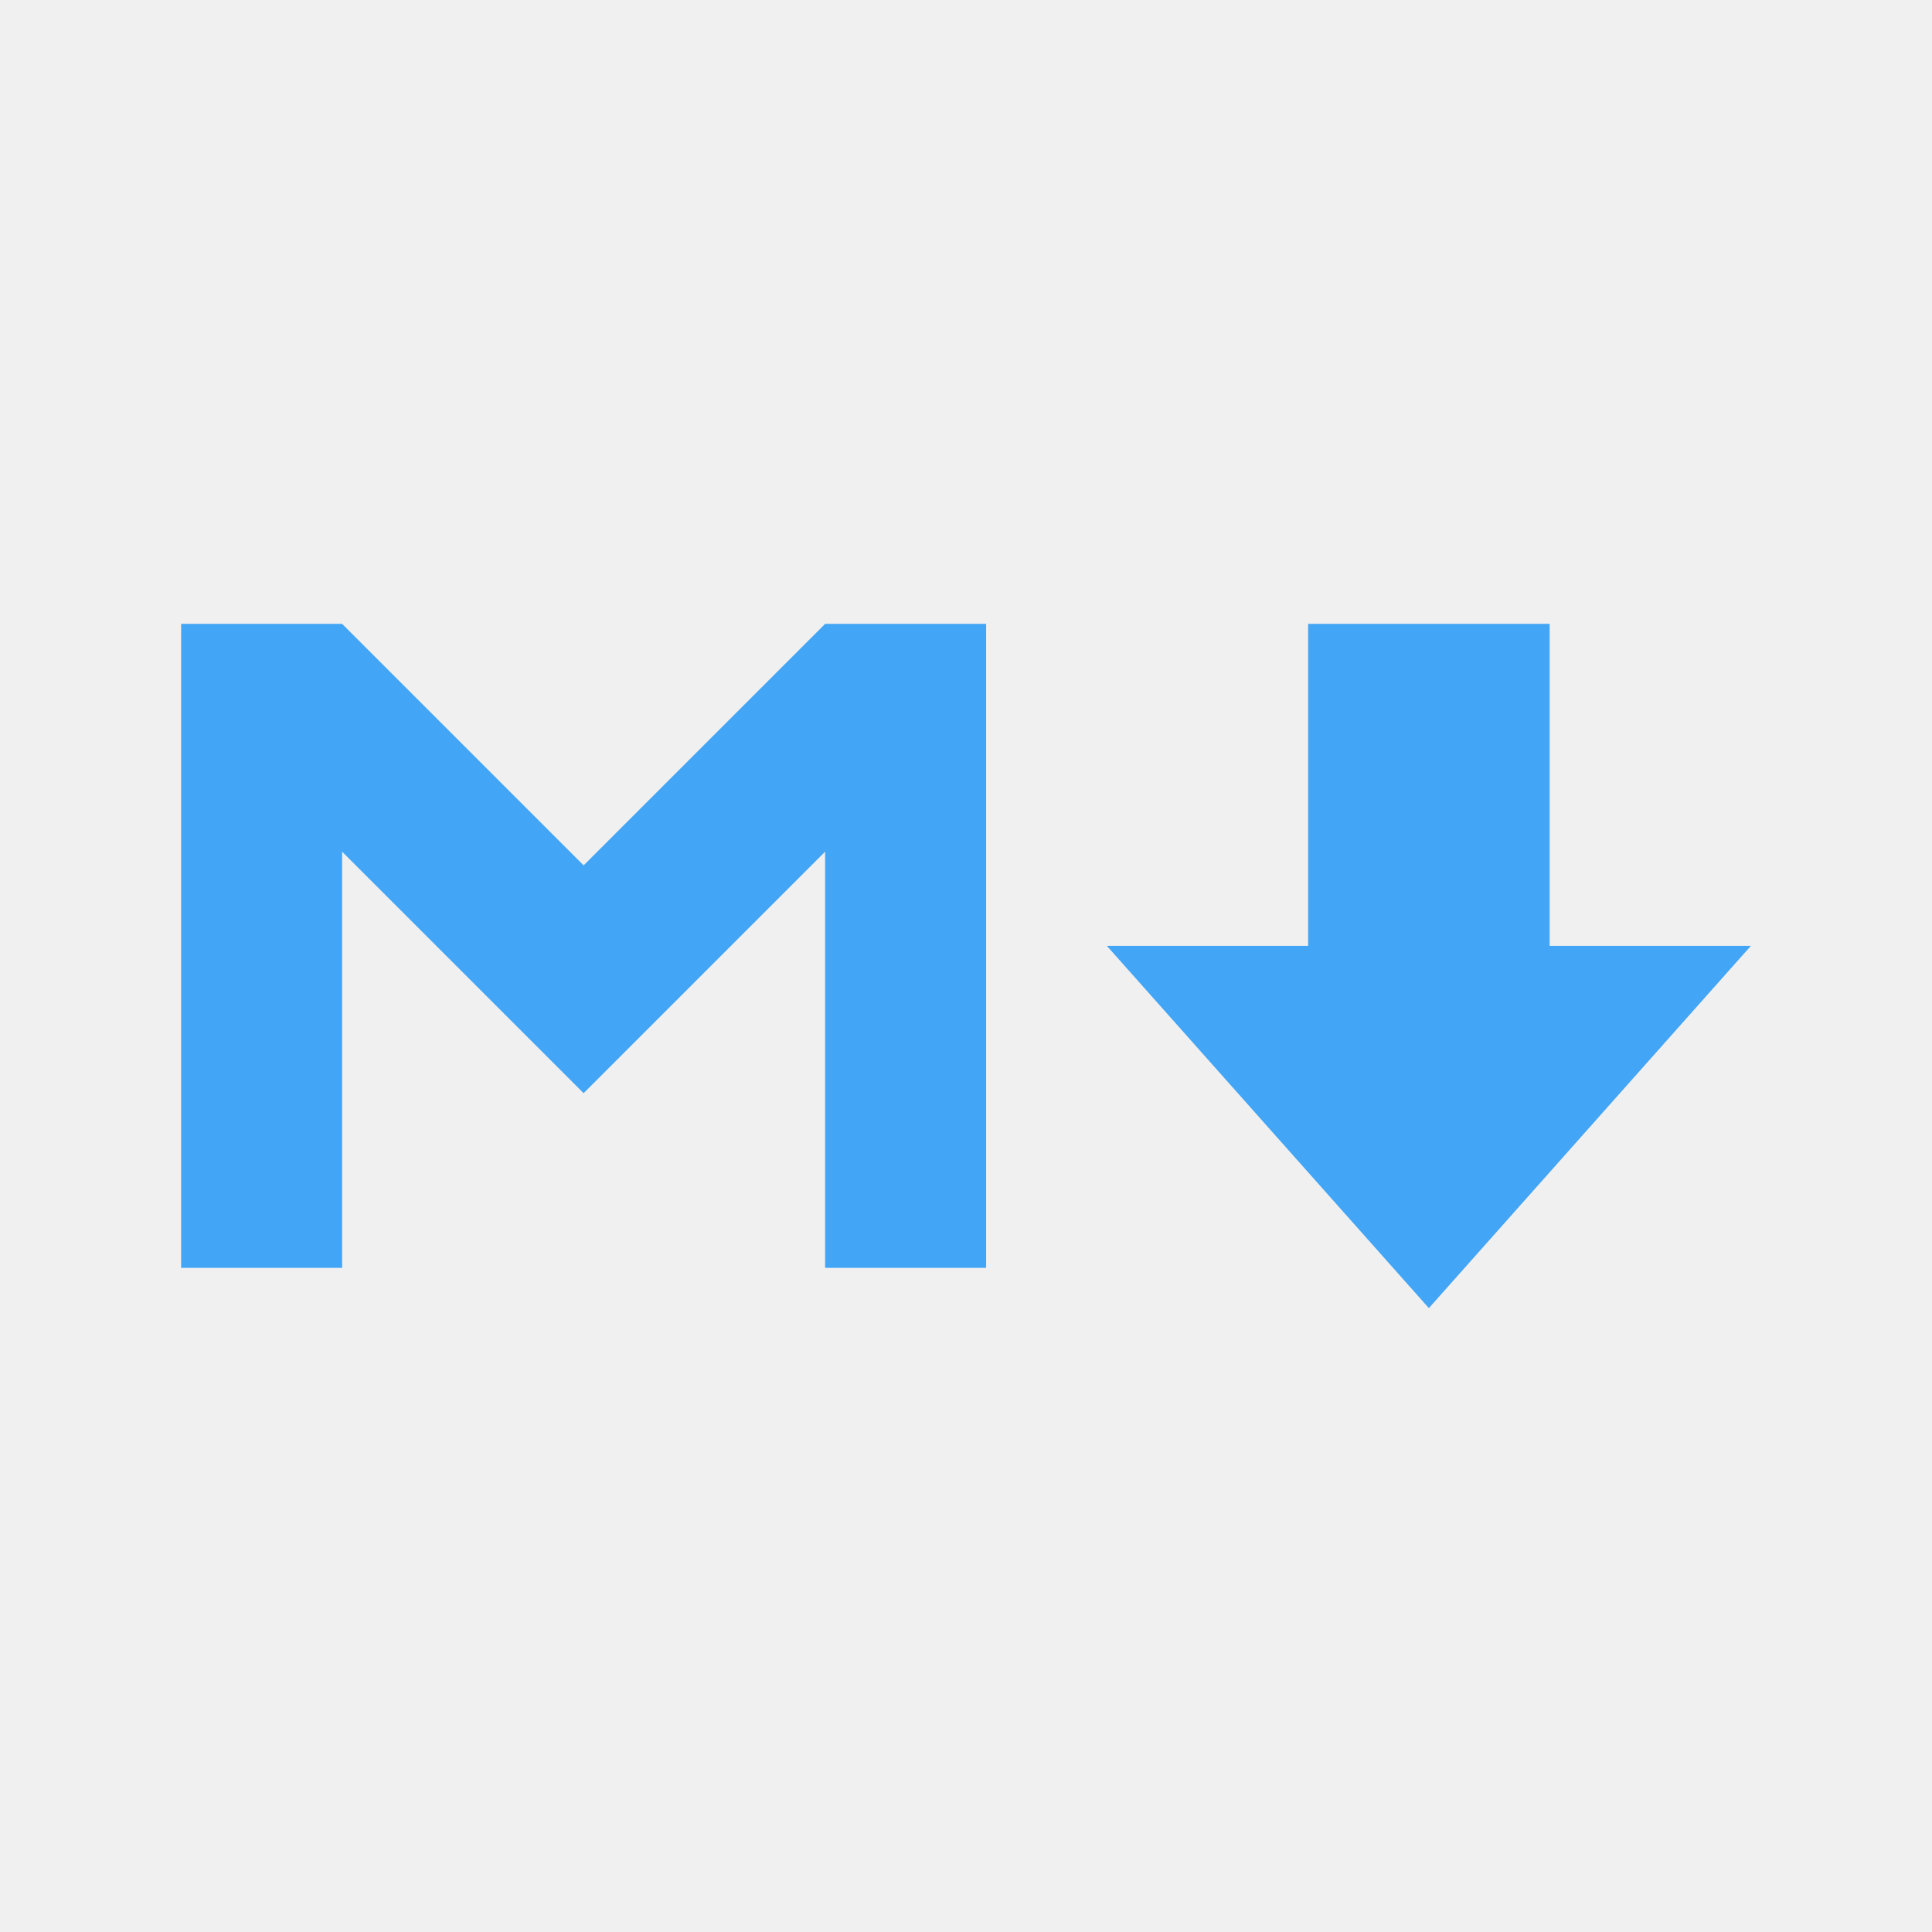
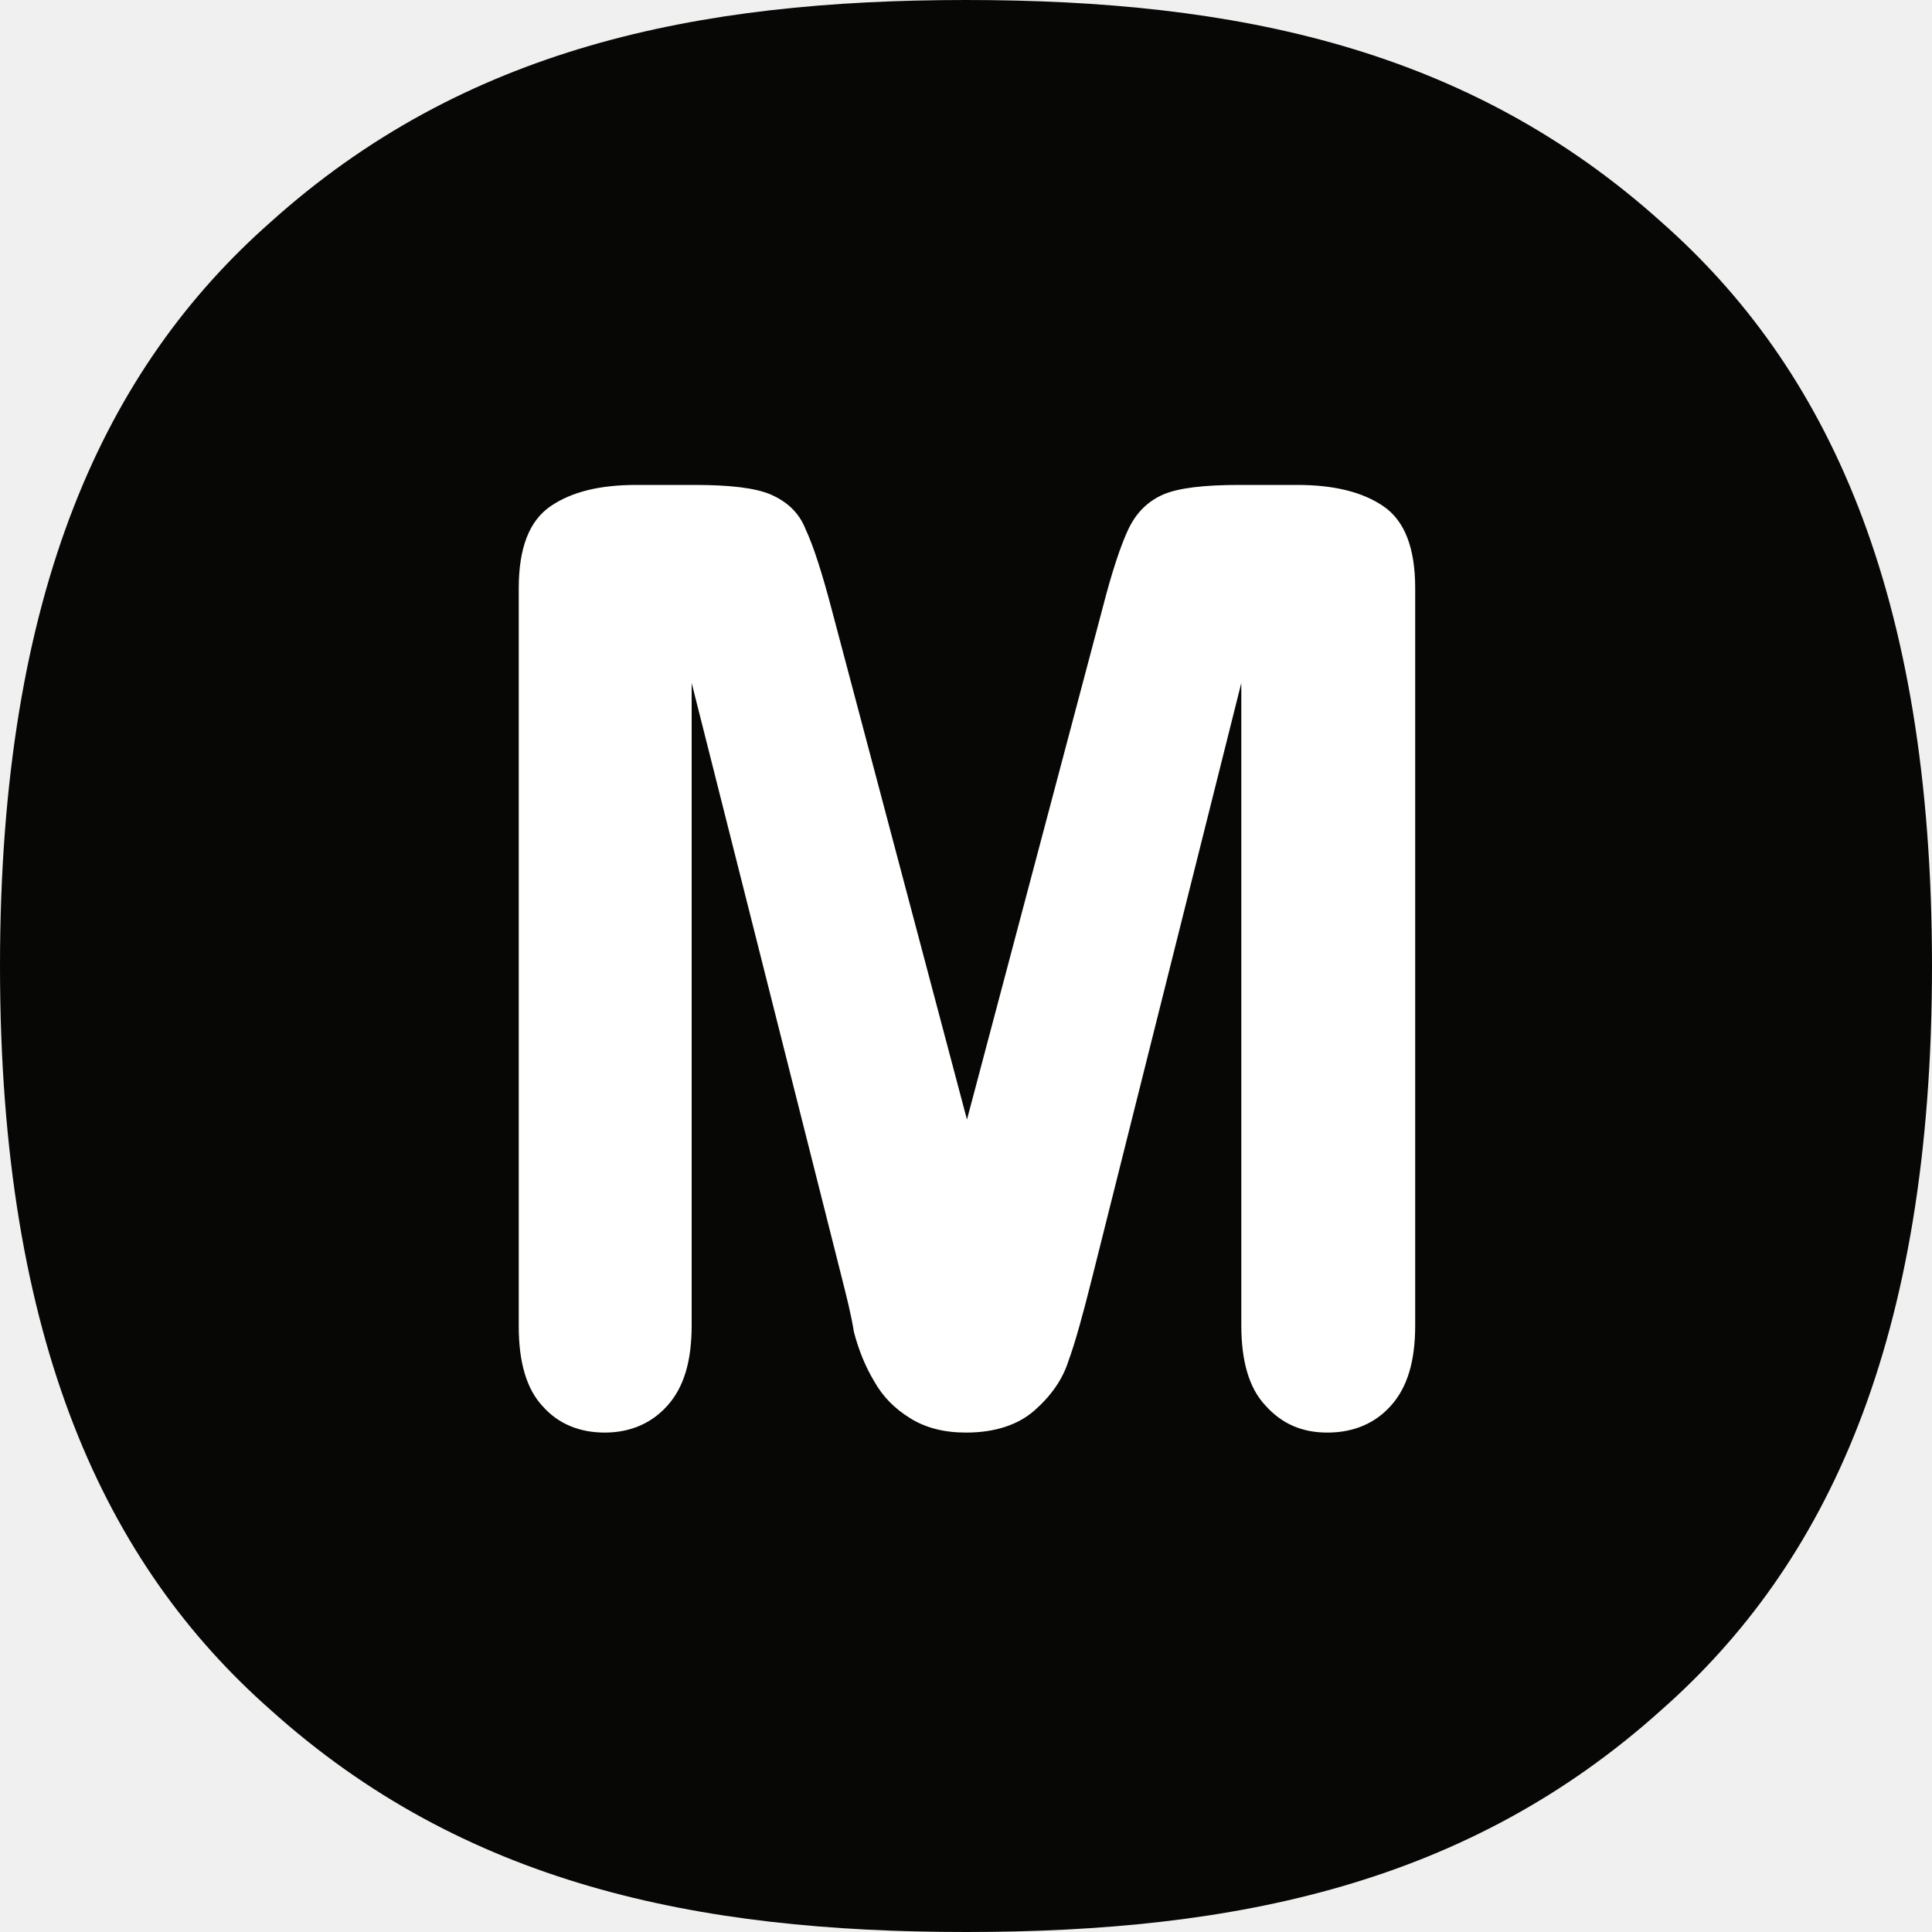
- <svg xmlns="http://www.w3.org/2000/svg" viewBox="0 0 24 24">
-   <path d="M2.25 15.75v-8h2l3 3 3-3h2v8h-2v-5.17l-3 3-3-3v5.17h-2m14-8h3v4h2.5l-4 4.5-4-4.5h2.5z" fill="#42a5f5" />
+ <svg xmlns="http://www.w3.org/2000/svg" t="1636288988652" class="icon" viewBox="0 0 1024 1024" version="1.1" p-id="21657" width="200" height="200">
+   <defs>
+     <style type="text/css" />
+   </defs>
+   <path d="M1024 512c0-199.68-56.32-317.44-143.36-394.24-102.4-92.16-225.28-117.76-368.64-117.76S245.76 25.6 143.36 117.76C56.32 194.56 0 312.32 0 512s56.32 317.44 143.36 394.24c102.4 92.16 225.28 117.76 368.64 117.76s266.24-25.6 368.64-117.76c87.04-76.8 143.36-194.56 143.36-394.24z" fill="#070706" p-id="21658" />
+   <path d="M445.952 676.352L366.592 361.984v340.48c0 18.944-4.096 32.768-12.8 42.496-8.192 9.216-19.456 14.336-33.28 14.336-13.312 0-24.576-4.608-32.768-13.824-8.704-9.216-12.8-23.552-12.8-42.496V311.808c0-21.504 5.632-35.84 16.896-43.52 11.264-7.68 26.112-11.264 45.568-11.264h30.72c18.432 0 32.256 1.536 40.448 5.12 8.192 3.584 14.848 9.216 18.432 18.432 4.096 8.704 8.704 23.04 13.824 42.496l71.68 270.336 71.68-270.336c5.12-19.968 9.728-33.792 13.824-42.496 4.096-8.704 10.24-14.848 18.432-18.432 8.192-3.584 22.016-5.12 40.448-5.12h30.72c18.944 0 34.304 3.584 45.568 11.264 11.264 7.68 16.896 22.016 16.896 43.52v390.656c0 18.944-4.096 32.768-12.8 42.496-8.192 9.216-19.456 14.336-33.792 14.336-13.312 0-24.064-4.608-32.768-14.336-8.704-9.216-12.8-23.552-12.8-42.496V361.984l-78.848 314.368c-5.12 20.48-9.216 35.328-12.8 45.056-3.072 9.728-9.216 18.432-17.92 26.112-8.704 7.68-20.992 11.776-36.352 11.776-11.776 0-21.504-2.56-29.696-7.68-8.192-5.12-14.336-11.264-18.944-19.456-4.608-7.68-8.192-16.384-10.752-26.112-1.536-9.728-4.096-19.456-6.656-29.696z" fill="#FFFFFF" p-id="21659" />
</svg>
